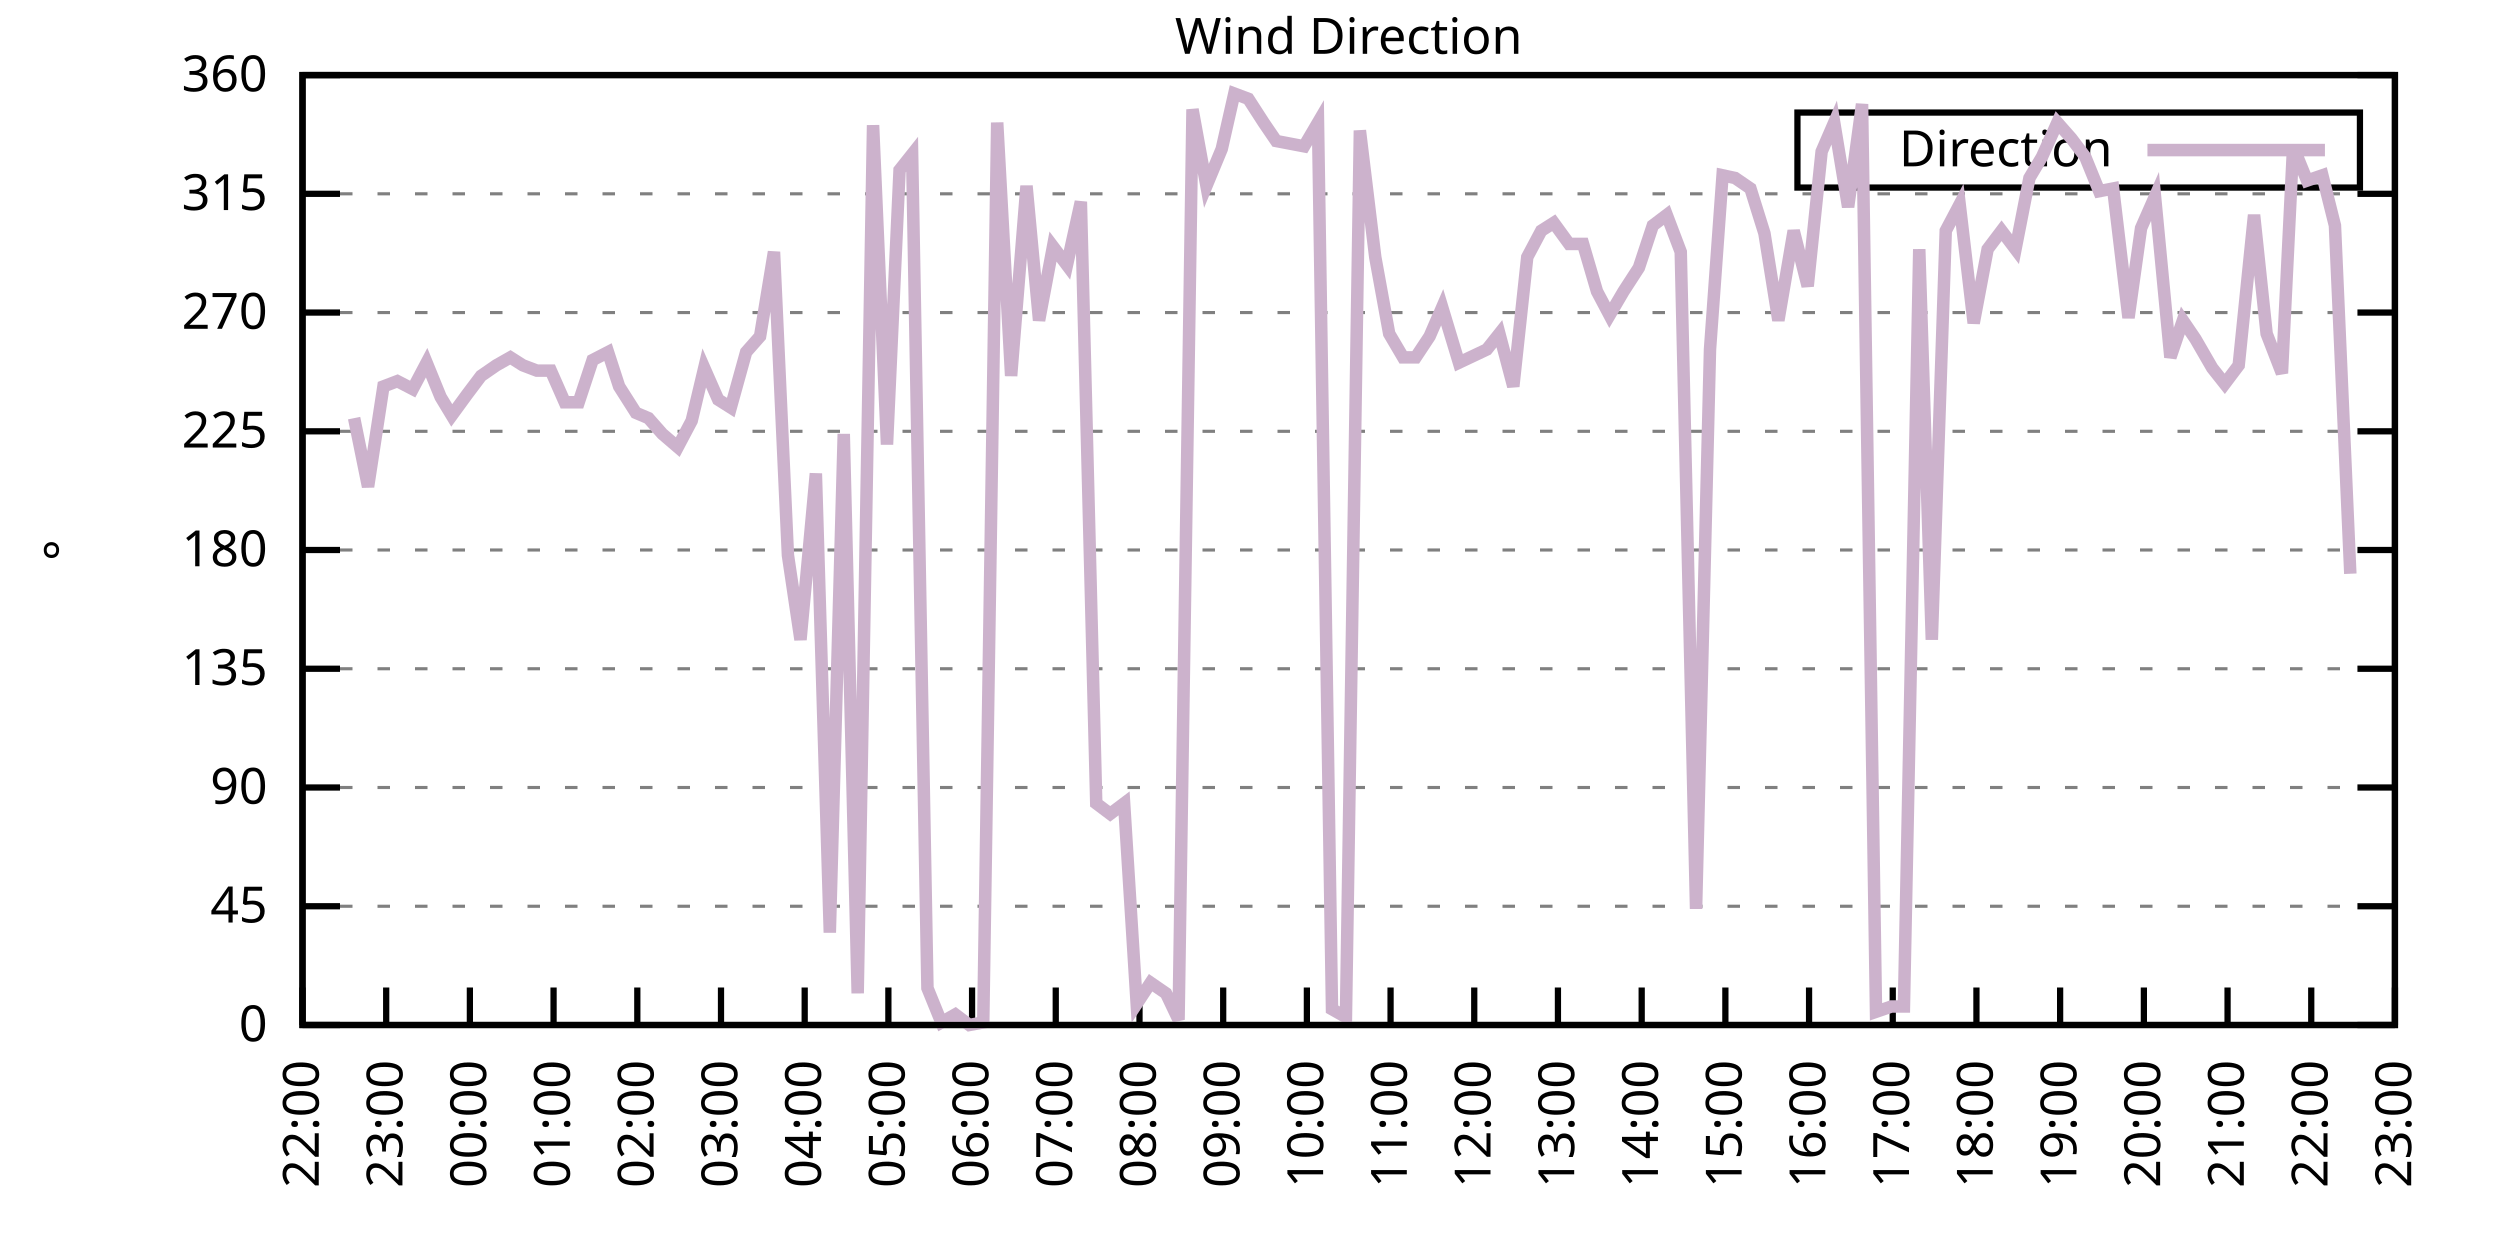
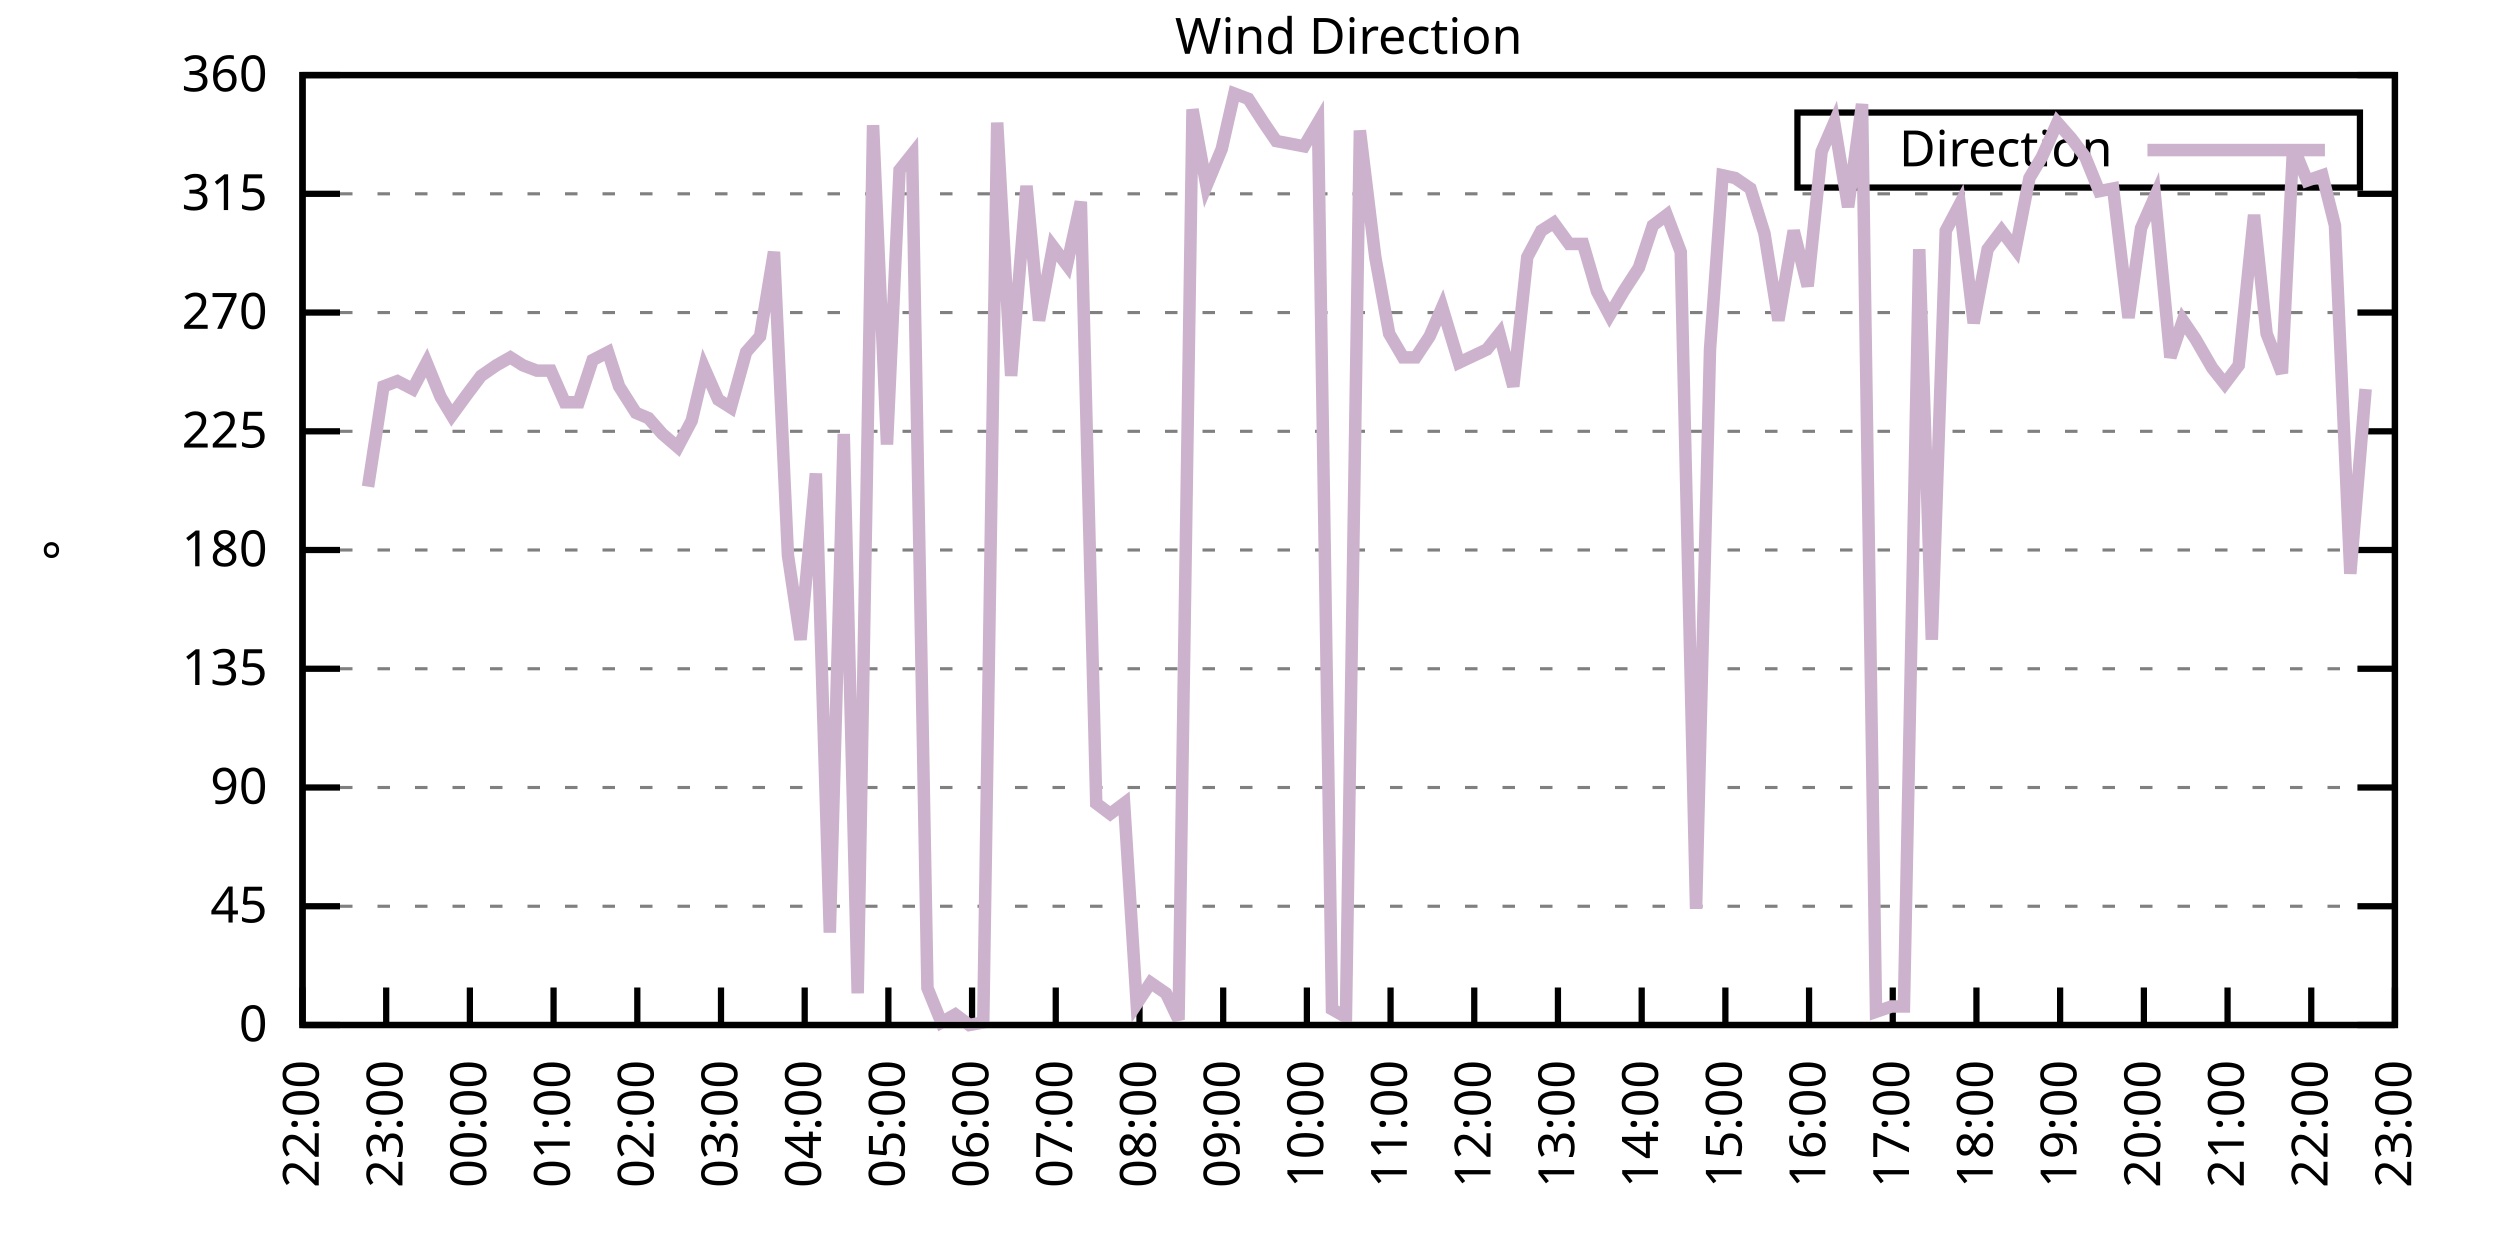
<svg xmlns="http://www.w3.org/2000/svg" xmlns:xlink="http://www.w3.org/1999/xlink" width="400" height="200" viewBox="0 0 400 200">
  <g id="gnuplot_canvas">
    <rect x="0" y="0" width="400" height="200" fill="none" />
    <defs>
      <circle id="gpDot" r="0.5" stroke-width="0.5" stroke="currentColor" />
      <path id="gpPt0" stroke-width="0.333" stroke="currentColor" d="M-1,0 h2 M0,-1 v2" />
      <path id="gpPt1" stroke-width="0.333" stroke="currentColor" d="M-1,-1 L1,1 M1,-1 L-1,1" />
      <path id="gpPt2" stroke-width="0.333" stroke="currentColor" d="M-1,0 L1,0 M0,-1 L0,1 M-1,-1 L1,1 M-1,1 L1,-1" />
      <rect id="gpPt3" stroke-width="0.333" stroke="currentColor" x="-1" y="-1" width="2" height="2" />
      <rect id="gpPt4" stroke-width="0.333" stroke="currentColor" fill="currentColor" x="-1" y="-1" width="2" height="2" />
      <circle id="gpPt5" stroke-width="0.333" stroke="currentColor" cx="0" cy="0" r="1" />
      <use xlink:href="#gpPt5" id="gpPt6" fill="currentColor" stroke="none" />
      <path id="gpPt7" stroke-width="0.333" stroke="currentColor" d="M0,-1.33 L-1.33,0.67 L1.33,0.67 z" />
      <use xlink:href="#gpPt7" id="gpPt8" fill="currentColor" stroke="none" />
      <use xlink:href="#gpPt7" id="gpPt9" stroke="currentColor" transform="rotate(180)" />
      <use xlink:href="#gpPt9" id="gpPt10" fill="currentColor" stroke="none" />
      <use xlink:href="#gpPt3" id="gpPt11" stroke="currentColor" transform="rotate(45)" />
      <use xlink:href="#gpPt11" id="gpPt12" fill="currentColor" stroke="none" />
      <path id="gpPt13" stroke-width="0.333" stroke="currentColor" d="M0,1.330 L1.265,0.411 L0.782,-1.067 L-0.782,-1.076 L-1.265,0.411 z" />
      <use xlink:href="#gpPt13" id="gpPt14" fill="currentColor" stroke="none" />
      <filter id="textbox" filterUnits="objectBoundingBox" x="0" y="0" height="1" width="1">
        <feFlood flood-color="white" flood-opacity="1" result="bgnd" />
        <feComposite in="SourceGraphic" in2="bgnd" operator="atop" />
      </filter>
      <filter id="greybox" filterUnits="objectBoundingBox" x="0" y="0" height="1" width="1">
        <feFlood flood-color="lightgrey" flood-opacity="1" result="grey" />
        <feComposite in="SourceGraphic" in2="grey" operator="atop" />
      </filter>
    </defs>
    <g fill="none" color="white" stroke="currentColor" stroke-width="1.00" stroke-linecap="butt" stroke-linejoin="miter">
</g>
    <g fill="none" color="black" stroke="currentColor" stroke-width="1.00" stroke-linecap="butt" stroke-linejoin="miter">
      <g stroke="none" shape-rendering="crispEdges">
        <polygon fill="rgb(255, 255, 255)" points="48.40,164.00 383.18,164.00 383.18,12.02 48.40,12.02 " />
      </g>
    </g>
    <g fill="none" color="black" stroke="currentColor" stroke-width="1.00" stroke-linecap="butt" stroke-linejoin="miter">
</g>
    <g fill="none" color="black" stroke="black" stroke-width="0.50" stroke-linecap="butt" stroke-linejoin="miter">
</g>
    <g fill="none" color="gray" stroke="currentColor" stroke-width="0.50" stroke-linecap="butt" stroke-linejoin="miter">
      <path stroke="gray" stroke-dasharray="2,4" class="gridline" d="M48.40,164.00 L383.19,164.00  " />
    </g>
    <g fill="none" color="gray" stroke="gray" stroke-width="1.00" stroke-linecap="butt" stroke-linejoin="miter">
</g>
    <g fill="none" color="black" stroke="currentColor" stroke-width="1.00" stroke-linecap="butt" stroke-linejoin="miter">
      <path stroke="black" d="M48.40,164.00 L54.40,164.00 M383.19,164.00 L377.19,164.00  " />
      <g transform="translate(42.80,166.60)" stroke="none" fill="black" font-family="Sans" font-size="8.00" text-anchor="end">
        <text>
          <tspan font-family="Sans"> 0</tspan>
        </text>
      </g>
    </g>
    <g fill="none" color="black" stroke="currentColor" stroke-width="1.00" stroke-linecap="butt" stroke-linejoin="miter">
</g>
    <g fill="none" color="black" stroke="black" stroke-width="0.50" stroke-linecap="butt" stroke-linejoin="miter">
</g>
    <g fill="none" color="gray" stroke="currentColor" stroke-width="0.50" stroke-linecap="butt" stroke-linejoin="miter">
      <path stroke="gray" stroke-dasharray="2,4" class="gridline" d="M48.40,145.00 L383.19,145.00  " />
    </g>
    <g fill="none" color="gray" stroke="gray" stroke-width="1.00" stroke-linecap="butt" stroke-linejoin="miter">
</g>
    <g fill="none" color="black" stroke="currentColor" stroke-width="1.00" stroke-linecap="butt" stroke-linejoin="miter">
      <path stroke="black" d="M48.40,145.00 L54.40,145.00 M383.19,145.00 L377.19,145.00  " />
      <g transform="translate(42.80,147.60)" stroke="none" fill="black" font-family="Sans" font-size="8.00" text-anchor="end">
        <text>
          <tspan font-family="Sans"> 45</tspan>
        </text>
      </g>
    </g>
    <g fill="none" color="black" stroke="currentColor" stroke-width="1.00" stroke-linecap="butt" stroke-linejoin="miter">
</g>
    <g fill="none" color="black" stroke="black" stroke-width="0.50" stroke-linecap="butt" stroke-linejoin="miter">
</g>
    <g fill="none" color="gray" stroke="currentColor" stroke-width="0.50" stroke-linecap="butt" stroke-linejoin="miter">
      <path stroke="gray" stroke-dasharray="2,4" class="gridline" d="M48.40,126.00 L383.19,126.00  " />
    </g>
    <g fill="none" color="gray" stroke="gray" stroke-width="1.00" stroke-linecap="butt" stroke-linejoin="miter">
</g>
    <g fill="none" color="black" stroke="currentColor" stroke-width="1.00" stroke-linecap="butt" stroke-linejoin="miter">
      <path stroke="black" d="M48.40,126.00 L54.40,126.00 M383.19,126.00 L377.19,126.00  " />
      <g transform="translate(42.80,128.60)" stroke="none" fill="black" font-family="Sans" font-size="8.00" text-anchor="end">
        <text>
          <tspan font-family="Sans"> 90</tspan>
        </text>
      </g>
    </g>
    <g fill="none" color="black" stroke="currentColor" stroke-width="1.00" stroke-linecap="butt" stroke-linejoin="miter">
</g>
    <g fill="none" color="black" stroke="black" stroke-width="0.50" stroke-linecap="butt" stroke-linejoin="miter">
</g>
    <g fill="none" color="gray" stroke="currentColor" stroke-width="0.50" stroke-linecap="butt" stroke-linejoin="miter">
      <path stroke="gray" stroke-dasharray="2,4" class="gridline" d="M48.40,107.00 L383.19,107.00  " />
    </g>
    <g fill="none" color="gray" stroke="gray" stroke-width="1.00" stroke-linecap="butt" stroke-linejoin="miter">
</g>
    <g fill="none" color="black" stroke="currentColor" stroke-width="1.00" stroke-linecap="butt" stroke-linejoin="miter">
      <path stroke="black" d="M48.40,107.00 L54.40,107.00 M383.19,107.00 L377.19,107.00  " />
      <g transform="translate(42.80,109.60)" stroke="none" fill="black" font-family="Sans" font-size="8.00" text-anchor="end">
        <text>
          <tspan font-family="Sans"> 135</tspan>
        </text>
      </g>
    </g>
    <g fill="none" color="black" stroke="currentColor" stroke-width="1.00" stroke-linecap="butt" stroke-linejoin="miter">
</g>
    <g fill="none" color="black" stroke="black" stroke-width="0.50" stroke-linecap="butt" stroke-linejoin="miter">
</g>
    <g fill="none" color="gray" stroke="currentColor" stroke-width="0.50" stroke-linecap="butt" stroke-linejoin="miter">
      <path stroke="gray" stroke-dasharray="2,4" class="gridline" d="M48.40,88.00 L383.19,88.00  " />
    </g>
    <g fill="none" color="gray" stroke="gray" stroke-width="1.00" stroke-linecap="butt" stroke-linejoin="miter">
</g>
    <g fill="none" color="black" stroke="currentColor" stroke-width="1.00" stroke-linecap="butt" stroke-linejoin="miter">
      <path stroke="black" d="M48.40,88.00 L54.40,88.00 M383.19,88.00 L377.19,88.00  " />
      <g transform="translate(42.80,90.60)" stroke="none" fill="black" font-family="Sans" font-size="8.00" text-anchor="end">
        <text>
          <tspan font-family="Sans"> 180</tspan>
        </text>
      </g>
    </g>
    <g fill="none" color="black" stroke="currentColor" stroke-width="1.00" stroke-linecap="butt" stroke-linejoin="miter">
</g>
    <g fill="none" color="black" stroke="black" stroke-width="0.50" stroke-linecap="butt" stroke-linejoin="miter">
</g>
    <g fill="none" color="gray" stroke="currentColor" stroke-width="0.50" stroke-linecap="butt" stroke-linejoin="miter">
      <path stroke="gray" stroke-dasharray="2,4" class="gridline" d="M48.40,69.01 L383.19,69.01  " />
    </g>
    <g fill="none" color="gray" stroke="gray" stroke-width="1.00" stroke-linecap="butt" stroke-linejoin="miter">
</g>
    <g fill="none" color="black" stroke="currentColor" stroke-width="1.00" stroke-linecap="butt" stroke-linejoin="miter">
      <path stroke="black" d="M48.40,69.01 L54.40,69.01 M383.19,69.01 L377.19,69.01  " />
      <g transform="translate(42.80,71.61)" stroke="none" fill="black" font-family="Sans" font-size="8.00" text-anchor="end">
        <text>
          <tspan font-family="Sans"> 225</tspan>
        </text>
      </g>
    </g>
    <g fill="none" color="black" stroke="currentColor" stroke-width="1.00" stroke-linecap="butt" stroke-linejoin="miter">
</g>
    <g fill="none" color="black" stroke="black" stroke-width="0.50" stroke-linecap="butt" stroke-linejoin="miter">
</g>
    <g fill="none" color="gray" stroke="currentColor" stroke-width="0.50" stroke-linecap="butt" stroke-linejoin="miter">
      <path stroke="gray" stroke-dasharray="2,4" class="gridline" d="M48.40,50.01 L383.19,50.01  " />
    </g>
    <g fill="none" color="gray" stroke="gray" stroke-width="1.00" stroke-linecap="butt" stroke-linejoin="miter">
</g>
    <g fill="none" color="black" stroke="currentColor" stroke-width="1.00" stroke-linecap="butt" stroke-linejoin="miter">
      <path stroke="black" d="M48.40,50.01 L54.40,50.01 M383.19,50.01 L377.19,50.01  " />
      <g transform="translate(42.80,52.61)" stroke="none" fill="black" font-family="Sans" font-size="8.00" text-anchor="end">
        <text>
          <tspan font-family="Sans"> 270</tspan>
        </text>
      </g>
    </g>
    <g fill="none" color="black" stroke="currentColor" stroke-width="1.00" stroke-linecap="butt" stroke-linejoin="miter">
</g>
    <g fill="none" color="black" stroke="black" stroke-width="0.50" stroke-linecap="butt" stroke-linejoin="miter">
</g>
    <g fill="none" color="gray" stroke="currentColor" stroke-width="0.50" stroke-linecap="butt" stroke-linejoin="miter">
      <path stroke="gray" stroke-dasharray="2,4" class="gridline" d="M48.40,31.01 L383.19,31.01  " />
    </g>
    <g fill="none" color="gray" stroke="gray" stroke-width="1.00" stroke-linecap="butt" stroke-linejoin="miter">
</g>
    <g fill="none" color="black" stroke="currentColor" stroke-width="1.00" stroke-linecap="butt" stroke-linejoin="miter">
      <path stroke="black" d="M48.40,31.01 L54.40,31.01 M383.19,31.01 L377.19,31.01  " />
      <g transform="translate(42.80,33.61)" stroke="none" fill="black" font-family="Sans" font-size="8.00" text-anchor="end">
        <text>
          <tspan font-family="Sans"> 315</tspan>
        </text>
      </g>
    </g>
    <g fill="none" color="black" stroke="currentColor" stroke-width="1.00" stroke-linecap="butt" stroke-linejoin="miter">
</g>
    <g fill="none" color="black" stroke="black" stroke-width="0.50" stroke-linecap="butt" stroke-linejoin="miter">
</g>
    <g fill="none" color="gray" stroke="currentColor" stroke-width="0.50" stroke-linecap="butt" stroke-linejoin="miter">
      <path stroke="gray" stroke-dasharray="2,4" class="gridline" d="M48.40,12.01 L383.19,12.01  " />
    </g>
    <g fill="none" color="gray" stroke="gray" stroke-width="1.00" stroke-linecap="butt" stroke-linejoin="miter">
</g>
    <g fill="none" color="black" stroke="currentColor" stroke-width="1.00" stroke-linecap="butt" stroke-linejoin="miter">
      <path stroke="black" d="M48.40,12.01 L54.40,12.01 M383.19,12.01 L377.19,12.01  " />
      <g transform="translate(42.80,14.61)" stroke="none" fill="black" font-family="Sans" font-size="8.00" text-anchor="end">
        <text>
          <tspan font-family="Sans"> 360</tspan>
        </text>
      </g>
    </g>
    <g fill="none" color="black" stroke="currentColor" stroke-width="1.00" stroke-linecap="butt" stroke-linejoin="miter">
      <path stroke="black" d="M48.40,164.00 L48.40,158.00  " />
      <g transform="translate(51.00,169.60) rotate(270.00)" stroke="none" fill="black" font-family="Sans" font-size="8.00" text-anchor="end">
        <text>
          <tspan font-family="Sans">22:00</tspan>
        </text>
      </g>
    </g>
    <g fill="none" color="black" stroke="currentColor" stroke-width="1.00" stroke-linecap="butt" stroke-linejoin="miter">
      <path stroke="black" d="M61.79,164.00 L61.79,158.00  " />
      <g transform="translate(64.39,169.60) rotate(270.00)" stroke="none" fill="black" font-family="Sans" font-size="8.00" text-anchor="end">
        <text>
          <tspan font-family="Sans">23:00</tspan>
        </text>
      </g>
    </g>
    <g fill="none" color="black" stroke="currentColor" stroke-width="1.00" stroke-linecap="butt" stroke-linejoin="miter">
      <path stroke="black" d="M75.18,164.00 L75.18,158.00  " />
      <g transform="translate(77.78,169.60) rotate(270.00)" stroke="none" fill="black" font-family="Sans" font-size="8.00" text-anchor="end">
        <text>
          <tspan font-family="Sans">00:00</tspan>
        </text>
      </g>
    </g>
    <g fill="none" color="black" stroke="currentColor" stroke-width="1.00" stroke-linecap="butt" stroke-linejoin="miter">
      <path stroke="black" d="M88.57,164.00 L88.57,158.00  " />
      <g transform="translate(91.17,169.60) rotate(270.00)" stroke="none" fill="black" font-family="Sans" font-size="8.00" text-anchor="end">
        <text>
          <tspan font-family="Sans">01:00</tspan>
        </text>
      </g>
    </g>
    <g fill="none" color="black" stroke="currentColor" stroke-width="1.00" stroke-linecap="butt" stroke-linejoin="miter">
      <path stroke="black" d="M101.97,164.00 L101.97,158.00  " />
      <g transform="translate(104.57,169.60) rotate(270.00)" stroke="none" fill="black" font-family="Sans" font-size="8.00" text-anchor="end">
        <text>
          <tspan font-family="Sans">02:00</tspan>
        </text>
      </g>
    </g>
    <g fill="none" color="black" stroke="currentColor" stroke-width="1.00" stroke-linecap="butt" stroke-linejoin="miter">
      <path stroke="black" d="M115.36,164.00 L115.36,158.00  " />
      <g transform="translate(117.96,169.60) rotate(270.00)" stroke="none" fill="black" font-family="Sans" font-size="8.00" text-anchor="end">
        <text>
          <tspan font-family="Sans">03:00</tspan>
        </text>
      </g>
    </g>
    <g fill="none" color="black" stroke="currentColor" stroke-width="1.00" stroke-linecap="butt" stroke-linejoin="miter">
      <path stroke="black" d="M128.75,164.00 L128.75,158.00  " />
      <g transform="translate(131.35,169.60) rotate(270.00)" stroke="none" fill="black" font-family="Sans" font-size="8.00" text-anchor="end">
        <text>
          <tspan font-family="Sans">04:00</tspan>
        </text>
      </g>
    </g>
    <g fill="none" color="black" stroke="currentColor" stroke-width="1.00" stroke-linecap="butt" stroke-linejoin="miter">
      <path stroke="black" d="M142.14,164.00 L142.14,158.00  " />
      <g transform="translate(144.74,169.60) rotate(270.00)" stroke="none" fill="black" font-family="Sans" font-size="8.00" text-anchor="end">
        <text>
          <tspan font-family="Sans">05:00</tspan>
        </text>
      </g>
    </g>
    <g fill="none" color="black" stroke="currentColor" stroke-width="1.00" stroke-linecap="butt" stroke-linejoin="miter">
      <path stroke="black" d="M155.53,164.00 L155.53,158.00  " />
      <g transform="translate(158.13,169.60) rotate(270.00)" stroke="none" fill="black" font-family="Sans" font-size="8.00" text-anchor="end">
        <text>
          <tspan font-family="Sans">06:00</tspan>
        </text>
      </g>
    </g>
    <g fill="none" color="black" stroke="currentColor" stroke-width="1.00" stroke-linecap="butt" stroke-linejoin="miter">
      <path stroke="black" d="M168.92,164.00 L168.92,158.00  " />
      <g transform="translate(171.52,169.60) rotate(270.00)" stroke="none" fill="black" font-family="Sans" font-size="8.00" text-anchor="end">
        <text>
          <tspan font-family="Sans">07:00</tspan>
        </text>
      </g>
    </g>
    <g fill="none" color="black" stroke="currentColor" stroke-width="1.00" stroke-linecap="butt" stroke-linejoin="miter">
      <path stroke="black" d="M182.32,164.00 L182.32,158.00  " />
      <g transform="translate(184.92,169.60) rotate(270.00)" stroke="none" fill="black" font-family="Sans" font-size="8.00" text-anchor="end">
        <text>
          <tspan font-family="Sans">08:00</tspan>
        </text>
      </g>
    </g>
    <g fill="none" color="black" stroke="currentColor" stroke-width="1.00" stroke-linecap="butt" stroke-linejoin="miter">
      <path stroke="black" d="M195.71,164.00 L195.71,158.00  " />
      <g transform="translate(198.31,169.60) rotate(270.00)" stroke="none" fill="black" font-family="Sans" font-size="8.00" text-anchor="end">
        <text>
          <tspan font-family="Sans">09:00</tspan>
        </text>
      </g>
    </g>
    <g fill="none" color="black" stroke="currentColor" stroke-width="1.00" stroke-linecap="butt" stroke-linejoin="miter">
      <path stroke="black" d="M209.10,164.00 L209.10,158.00  " />
      <g transform="translate(211.70,169.60) rotate(270.00)" stroke="none" fill="black" font-family="Sans" font-size="8.00" text-anchor="end">
        <text>
          <tspan font-family="Sans">10:00</tspan>
        </text>
      </g>
    </g>
    <g fill="none" color="black" stroke="currentColor" stroke-width="1.00" stroke-linecap="butt" stroke-linejoin="miter">
      <path stroke="black" d="M222.49,164.00 L222.49,158.00  " />
      <g transform="translate(225.09,169.60) rotate(270.00)" stroke="none" fill="black" font-family="Sans" font-size="8.00" text-anchor="end">
        <text>
          <tspan font-family="Sans">11:00</tspan>
        </text>
      </g>
    </g>
    <g fill="none" color="black" stroke="currentColor" stroke-width="1.00" stroke-linecap="butt" stroke-linejoin="miter">
      <path stroke="black" d="M235.88,164.00 L235.88,158.00  " />
      <g transform="translate(238.48,169.60) rotate(270.00)" stroke="none" fill="black" font-family="Sans" font-size="8.00" text-anchor="end">
        <text>
          <tspan font-family="Sans">12:00</tspan>
        </text>
      </g>
    </g>
    <g fill="none" color="black" stroke="currentColor" stroke-width="1.00" stroke-linecap="butt" stroke-linejoin="miter">
      <path stroke="black" d="M249.27,164.00 L249.27,158.00  " />
      <g transform="translate(251.87,169.60) rotate(270.00)" stroke="none" fill="black" font-family="Sans" font-size="8.00" text-anchor="end">
        <text>
          <tspan font-family="Sans">13:00</tspan>
        </text>
      </g>
    </g>
    <g fill="none" color="black" stroke="currentColor" stroke-width="1.00" stroke-linecap="butt" stroke-linejoin="miter">
      <path stroke="black" d="M262.67,164.00 L262.67,158.00  " />
      <g transform="translate(265.27,169.60) rotate(270.00)" stroke="none" fill="black" font-family="Sans" font-size="8.00" text-anchor="end">
        <text>
          <tspan font-family="Sans">14:00</tspan>
        </text>
      </g>
    </g>
    <g fill="none" color="black" stroke="currentColor" stroke-width="1.00" stroke-linecap="butt" stroke-linejoin="miter">
      <path stroke="black" d="M276.06,164.00 L276.06,158.00  " />
      <g transform="translate(278.66,169.60) rotate(270.00)" stroke="none" fill="black" font-family="Sans" font-size="8.00" text-anchor="end">
        <text>
          <tspan font-family="Sans">15:00</tspan>
        </text>
      </g>
    </g>
    <g fill="none" color="black" stroke="currentColor" stroke-width="1.00" stroke-linecap="butt" stroke-linejoin="miter">
      <path stroke="black" d="M289.45,164.00 L289.45,158.00  " />
      <g transform="translate(292.05,169.60) rotate(270.00)" stroke="none" fill="black" font-family="Sans" font-size="8.00" text-anchor="end">
        <text>
          <tspan font-family="Sans">16:00</tspan>
        </text>
      </g>
    </g>
    <g fill="none" color="black" stroke="currentColor" stroke-width="1.00" stroke-linecap="butt" stroke-linejoin="miter">
      <path stroke="black" d="M302.84,164.00 L302.84,158.00  " />
      <g transform="translate(305.44,169.60) rotate(270.00)" stroke="none" fill="black" font-family="Sans" font-size="8.00" text-anchor="end">
        <text>
          <tspan font-family="Sans">17:00</tspan>
        </text>
      </g>
    </g>
    <g fill="none" color="black" stroke="currentColor" stroke-width="1.00" stroke-linecap="butt" stroke-linejoin="miter">
      <path stroke="black" d="M316.23,164.00 L316.23,158.00  " />
      <g transform="translate(318.83,169.60) rotate(270.00)" stroke="none" fill="black" font-family="Sans" font-size="8.00" text-anchor="end">
        <text>
          <tspan font-family="Sans">18:00</tspan>
        </text>
      </g>
    </g>
    <g fill="none" color="black" stroke="currentColor" stroke-width="1.00" stroke-linecap="butt" stroke-linejoin="miter">
      <path stroke="black" d="M329.62,164.00 L329.62,158.00  " />
      <g transform="translate(332.22,169.60) rotate(270.00)" stroke="none" fill="black" font-family="Sans" font-size="8.00" text-anchor="end">
        <text>
          <tspan font-family="Sans">19:00</tspan>
        </text>
      </g>
    </g>
    <g fill="none" color="black" stroke="currentColor" stroke-width="1.00" stroke-linecap="butt" stroke-linejoin="miter">
      <path stroke="black" d="M343.02,164.00 L343.02,158.00  " />
      <g transform="translate(345.62,169.60) rotate(270.00)" stroke="none" fill="black" font-family="Sans" font-size="8.00" text-anchor="end">
        <text>
          <tspan font-family="Sans">20:00</tspan>
        </text>
      </g>
    </g>
    <g fill="none" color="black" stroke="currentColor" stroke-width="1.00" stroke-linecap="butt" stroke-linejoin="miter">
      <path stroke="black" d="M356.41,164.00 L356.41,158.00  " />
      <g transform="translate(359.01,169.60) rotate(270.00)" stroke="none" fill="black" font-family="Sans" font-size="8.00" text-anchor="end">
        <text>
          <tspan font-family="Sans">21:00</tspan>
        </text>
      </g>
    </g>
    <g fill="none" color="black" stroke="currentColor" stroke-width="1.00" stroke-linecap="butt" stroke-linejoin="miter">
      <path stroke="black" d="M369.80,164.00 L369.80,158.00  " />
      <g transform="translate(372.40,169.60) rotate(270.00)" stroke="none" fill="black" font-family="Sans" font-size="8.00" text-anchor="end">
        <text>
          <tspan font-family="Sans">22:00</tspan>
        </text>
      </g>
    </g>
    <g fill="none" color="black" stroke="currentColor" stroke-width="1.00" stroke-linecap="butt" stroke-linejoin="miter">
      <path stroke="black" d="M383.19,164.00 L383.19,158.00  " />
      <g transform="translate(385.79,169.60) rotate(270.00)" stroke="none" fill="black" font-family="Sans" font-size="8.00" text-anchor="end">
        <text>
          <tspan font-family="Sans">23:00</tspan>
        </text>
      </g>
    </g>
    <g fill="none" color="black" stroke="currentColor" stroke-width="1.00" stroke-linecap="butt" stroke-linejoin="miter">
</g>
    <g fill="none" color="black" stroke="currentColor" stroke-width="1.00" stroke-linecap="butt" stroke-linejoin="miter">
      <path stroke="black" d="M48.40,12.01 L48.40,164.00 L383.19,164.00 L383.19,12.01 L48.40,12.01 Z  " />
    </g>
    <g fill="none" color="black" stroke="currentColor" stroke-width="1.00" stroke-linecap="butt" stroke-linejoin="miter">
</g>
    <g fill="none" color="black" stroke="currentColor" stroke-width="1.00" stroke-linecap="butt" stroke-linejoin="miter">
      <path stroke="black" d="M287.59,30.01 L287.59,18.01 L377.59,18.01 L377.59,30.01 L287.59,30.01 Z  " />
    </g>
    <g id="Wind_direction_plot_1">
      <g fill="none" color="white" stroke="black" stroke-width="2.00" stroke-linecap="butt" stroke-linejoin="miter">
</g>
      <g fill="none" color="black" stroke="currentColor" stroke-width="2.00" stroke-linecap="butt" stroke-linejoin="miter">
        <g transform="translate(337.99,26.61)" stroke="none" fill="black" font-family="Sans" font-size="8.00" text-anchor="end">
          <text>
            <tspan font-family="Sans">Direction</tspan>
          </text>
        </g>
      </g>
      <g fill="none" color="black" stroke="currentColor" stroke-width="2.00" stroke-linecap="butt" stroke-linejoin="miter">
-         <path stroke="rgb(204, 178, 204)" d="M343.59,24.01 L371.99,24.01 M56.66,66.90 L58.89,77.87 L61.35,61.83 L63.58,60.98 L66.03,62.25 L68.26,58.03   L70.50,63.52 L72.28,66.47 L74.74,63.10 L76.97,60.14 L79.42,58.45 L81.66,57.18 L83.66,58.45 L85.90,59.30   L88.13,59.30 L90.36,64.36 L92.59,64.36 L94.82,57.61 L97.28,56.34 L99.06,61.83 L101.74,66.05 L103.75,66.90   L105.98,69.43 L108.44,71.54 L110.67,67.32 L112.68,58.87 L114.91,63.94 L116.92,65.21 L119.38,56.34 L121.61,53.81   L123.84,40.30 L126.07,88.85 L128.08,102.36 L130.54,75.76 L132.77,149.22 L135.00,69.43 L137.23,158.93 L139.69,20.03   L141.92,71.12 L143.93,27.21 L145.94,24.68 L148.39,158.09 L150.62,163.58 L152.85,162.31 L155.09,164.00 L157.32,163.58   L159.55,19.61 L161.78,60.14 L164.24,29.74 L166.25,51.27 L168.48,39.45 L170.71,42.41 L172.94,32.28 L175.40,128.54   L177.63,130.22 L179.86,128.54 L181.87,160.62 L184.10,157.24 L186.56,158.93 L188.57,163.16 L190.80,17.50 L193.03,29.74   L195.48,23.83 L197.49,14.97 L199.73,15.81 L202.18,19.61 L204.19,22.56 L208.65,23.41 L210.88,19.61 L213.12,161.47   L215.35,162.73 L217.58,20.88 L220.04,41.14 L222.27,53.39 L224.50,57.18 L226.51,57.18 L228.74,53.81 L230.75,49.16   L233.43,58.03 L237.89,55.92 L239.90,53.39 L242.13,61.83 L244.36,41.14 L246.60,36.92 L248.60,35.65 L251.06,39.03   L253.29,39.03 L255.52,46.63 L257.53,50.43 L259.76,46.63 L262.22,42.83 L264.45,36.08 L266.68,34.39 L268.92,40.30   L271.37,145.42 L273.60,55.92 L275.61,28.05 L277.62,28.48 L280.07,30.16 L282.31,37.34 L284.54,51.27 L286.99,36.92   L289.23,45.79 L291.46,24.25 L293.47,19.61 L295.70,33.12 L297.93,16.65 L300.16,161.89 L302.62,161.04 L304.63,161.04   L307.08,39.87 L309.09,102.36 L311.32,36.92 L313.55,32.70 L315.79,51.70 L318.02,39.87 L320.25,36.92 L322.48,39.87   L324.71,28.48 L326.72,25.10 L329.18,19.61 L331.41,22.14 L333.64,25.10 L335.87,30.59 L338.10,30.16 L340.56,50.85   L342.57,36.50 L344.80,31.43 L347.26,57.18 L349.26,51.27 L351.27,54.23 L353.95,58.87 L355.96,61.41 L358.19,58.45   L360.65,34.39 L362.66,53.39 L365.11,59.72 L366.90,23.41 L369.13,28.90 L371.58,28.05 L373.59,36.08 L376.05,91.80    " />
+         <path stroke="rgb(204, 178, 204)" d="M343.59,24.01 L371.99,24.01 M58.89,77.87 L61.35,61.83 L63.58,60.98 L66.03,62.25 L68.26,58.03 L70.50,63.52   L72.28,66.47 L74.74,63.10 L76.97,60.14 L79.42,58.45 L81.66,57.18 L83.66,58.45 L85.90,59.30 L88.13,59.30   L90.36,64.36 L92.59,64.36 L94.82,57.61 L97.28,56.34 L99.06,61.83 L101.74,66.05 L103.75,66.90 L105.98,69.43   L108.44,71.54 L110.67,67.32 L112.68,58.87 L114.91,63.94 L116.92,65.21 L119.38,56.34 L121.61,53.81 L123.84,40.30   L126.07,88.85 L128.08,102.36 L130.54,75.76 L132.77,149.22 L135.00,69.43 L137.23,158.93 L139.69,20.03 L141.92,71.12   L143.93,27.21 L145.94,24.68 L148.39,158.09 L150.62,163.58 L152.85,162.31 L155.09,164.00 L157.32,163.58 L159.55,19.61   L161.78,60.14 L164.24,29.74 L166.25,51.27 L168.48,39.45 L170.71,42.41 L172.94,32.28 L175.40,128.54 L177.63,130.22   L179.86,128.54 L181.87,160.62 L184.10,157.24 L186.56,158.93 L188.57,163.16 L190.80,17.50 L193.03,29.74 L195.48,23.83   L197.49,14.97 L199.73,15.81 L202.18,19.61 L204.19,22.56 L208.65,23.41 L210.88,19.61 L213.12,161.47 L215.35,162.73   L217.58,20.88 L220.04,41.14 L222.27,53.39 L224.50,57.18 L226.51,57.18 L228.74,53.81 L230.75,49.16 L233.43,58.03   L237.89,55.92 L239.90,53.39 L242.13,61.83 L244.36,41.14 L246.60,36.92 L248.60,35.65 L251.06,39.03 L253.29,39.03   L255.52,46.63 L257.53,50.43 L259.76,46.63 L262.22,42.83 L264.45,36.08 L266.68,34.39 L268.92,40.30 L271.37,145.42   L273.60,55.92 L275.61,28.05 L277.62,28.48 L280.07,30.16 L282.31,37.34 L284.54,51.27 L286.99,36.92 L289.23,45.79   L291.46,24.25 L293.47,19.61 L295.70,33.12 L297.93,16.65 L300.16,161.89 L302.62,161.04 L304.63,161.04 L307.08,39.87   L309.09,102.36 L311.32,36.92 L313.55,32.70 L315.79,51.70 L318.02,39.87 L320.25,36.92 L322.48,39.87 L324.71,28.48   L326.72,25.10 L329.18,19.61 L331.41,22.14 L333.64,25.10 L335.87,30.59 L338.10,30.16 L340.56,50.85 L342.57,36.50   L344.80,31.43 L347.26,57.18 L349.26,51.27 L351.27,54.23 L353.95,58.87 L355.96,61.41 L358.19,58.45 L360.65,34.39   L362.66,53.39 L365.11,59.72 L366.90,23.41 L369.13,28.90 L371.58,28.05 L373.59,36.08 L376.05,91.80 L378.50,62.25    " />
      </g>
    </g>
    <g fill="none" color="black" stroke="currentColor" stroke-width="2.00" stroke-linecap="butt" stroke-linejoin="miter">
</g>
    <g fill="none" color="black" stroke="black" stroke-width="1.00" stroke-linecap="butt" stroke-linejoin="miter">
</g>
    <g fill="none" color="black" stroke="currentColor" stroke-width="1.00" stroke-linecap="butt" stroke-linejoin="miter">
      <path stroke="black" d="M48.40,12.01 L48.40,164.00 L383.19,164.00 L383.19,12.01 L48.40,12.01 Z  " />
      <g transform="translate(12.80,88.01) rotate(270.00)" stroke="none" fill="black" font-family="Sans" font-size="8.00" text-anchor="middle">
        <text>
          <tspan font-family="Sans">°</tspan>
        </text>
      </g>
    </g>
    <g fill="none" color="black" stroke="currentColor" stroke-width="1.00" stroke-linecap="butt" stroke-linejoin="miter">
</g>
    <g fill="none" color="black" stroke="currentColor" stroke-width="1.00" stroke-linecap="butt" stroke-linejoin="miter">
      <g transform="translate(215.79,8.61)" stroke="none" fill="black" font-family="Sans" font-size="8.00" text-anchor="middle">
        <text>
          <tspan font-family="Sans">Wind Direction</tspan>
        </text>
      </g>
    </g>
    <g fill="none" color="black" stroke="currentColor" stroke-width="1.00" stroke-linecap="butt" stroke-linejoin="miter">
</g>
  </g>
</svg>
